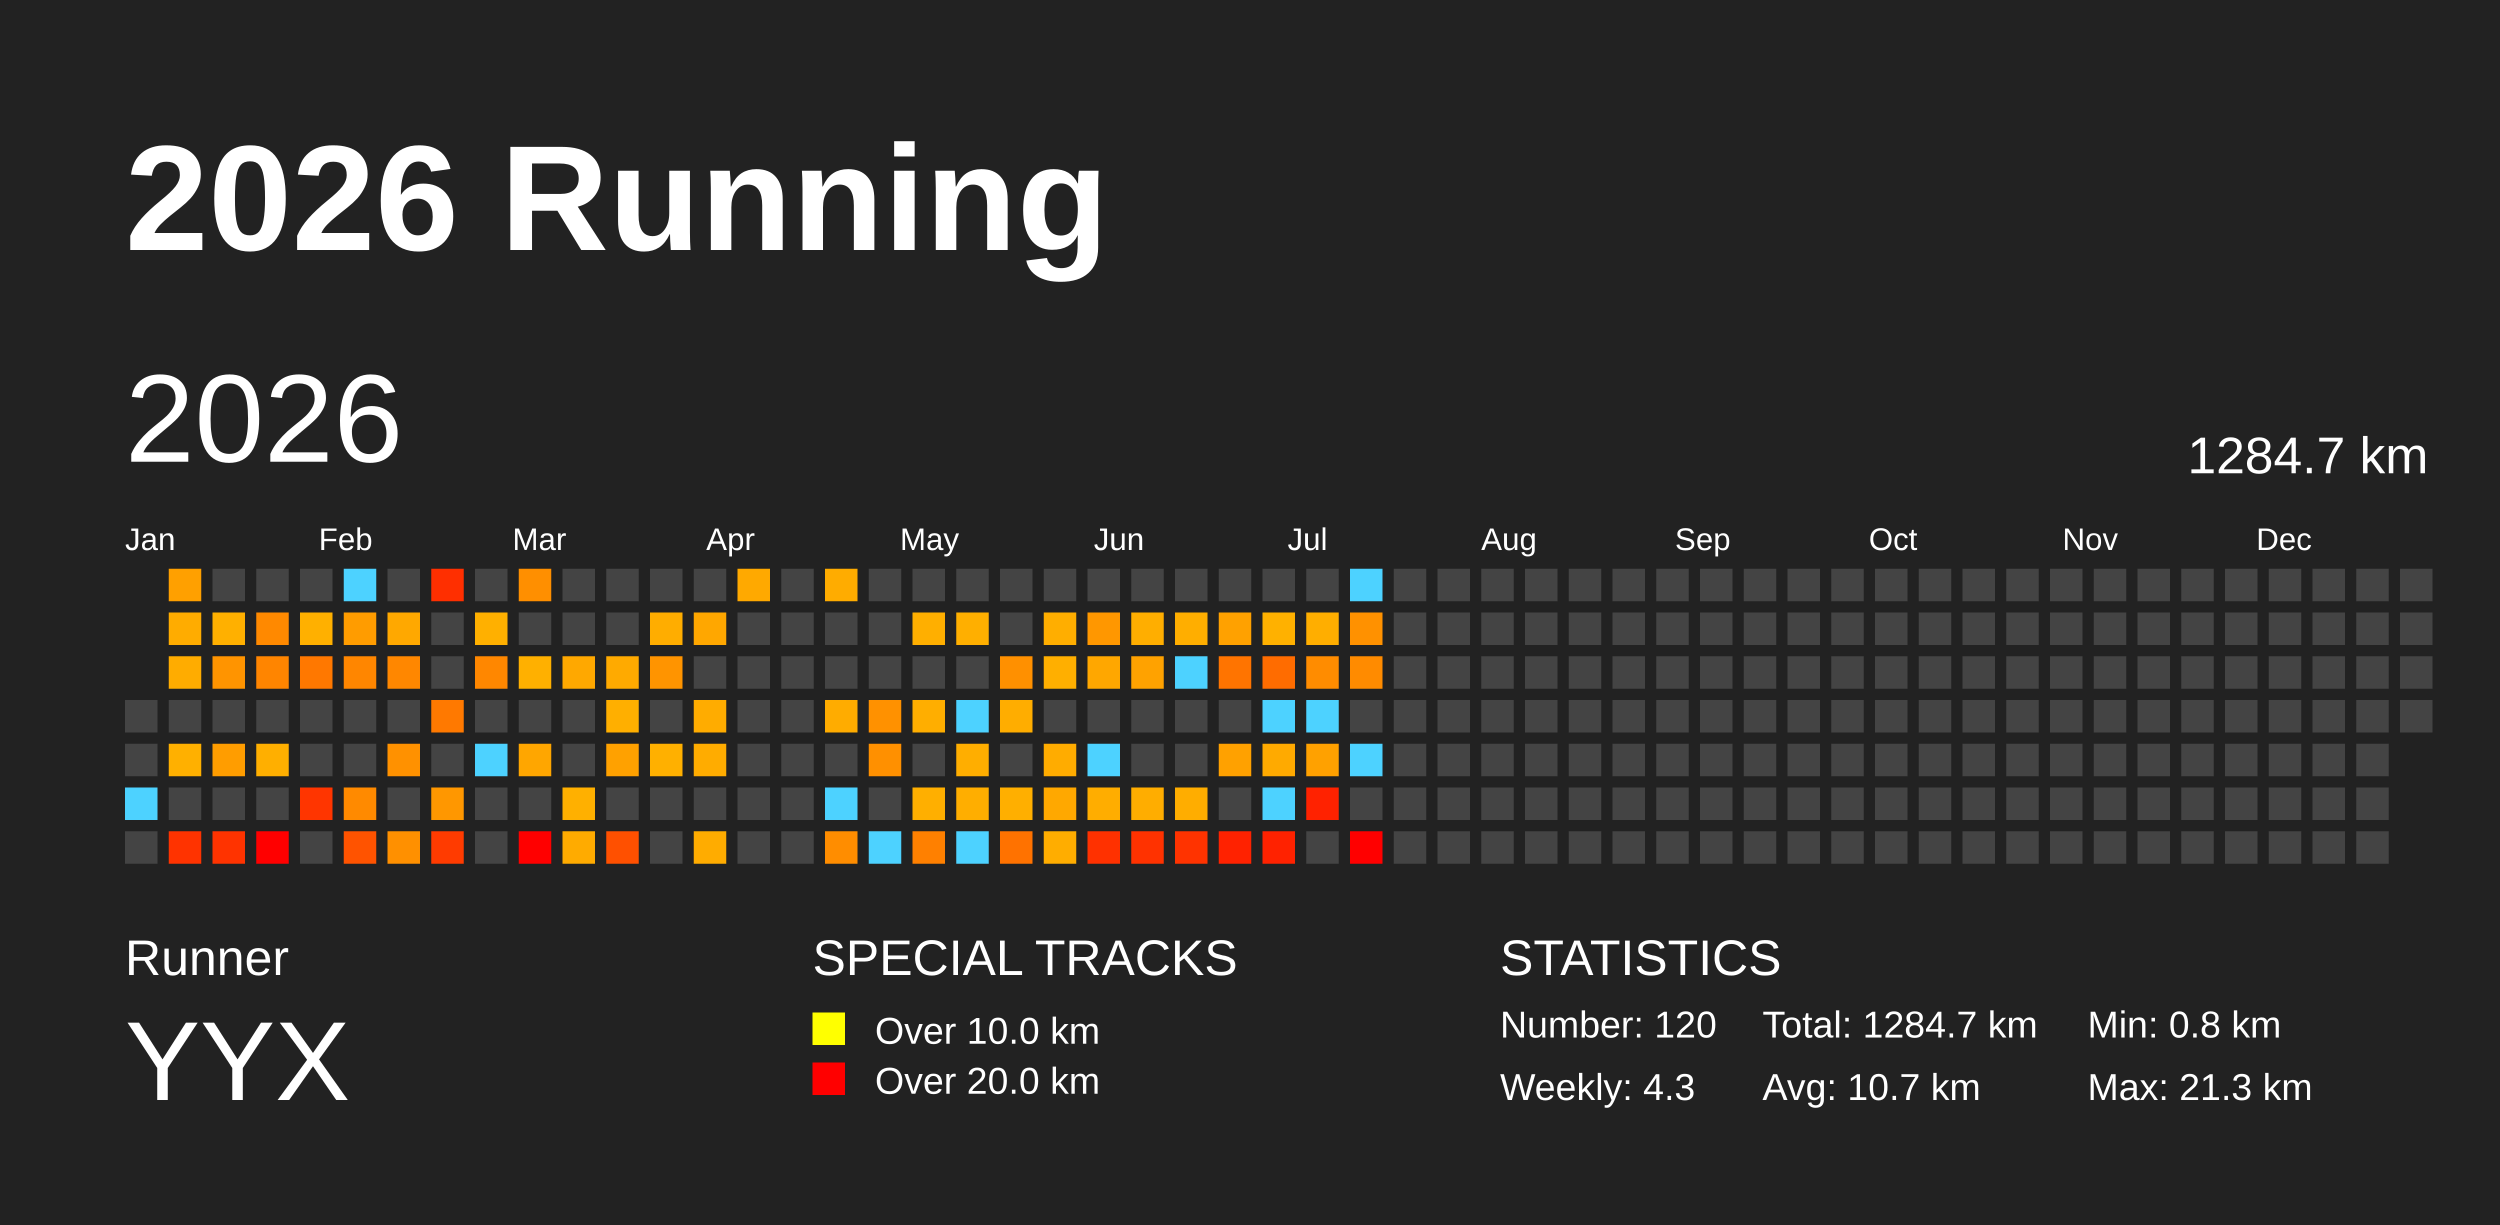
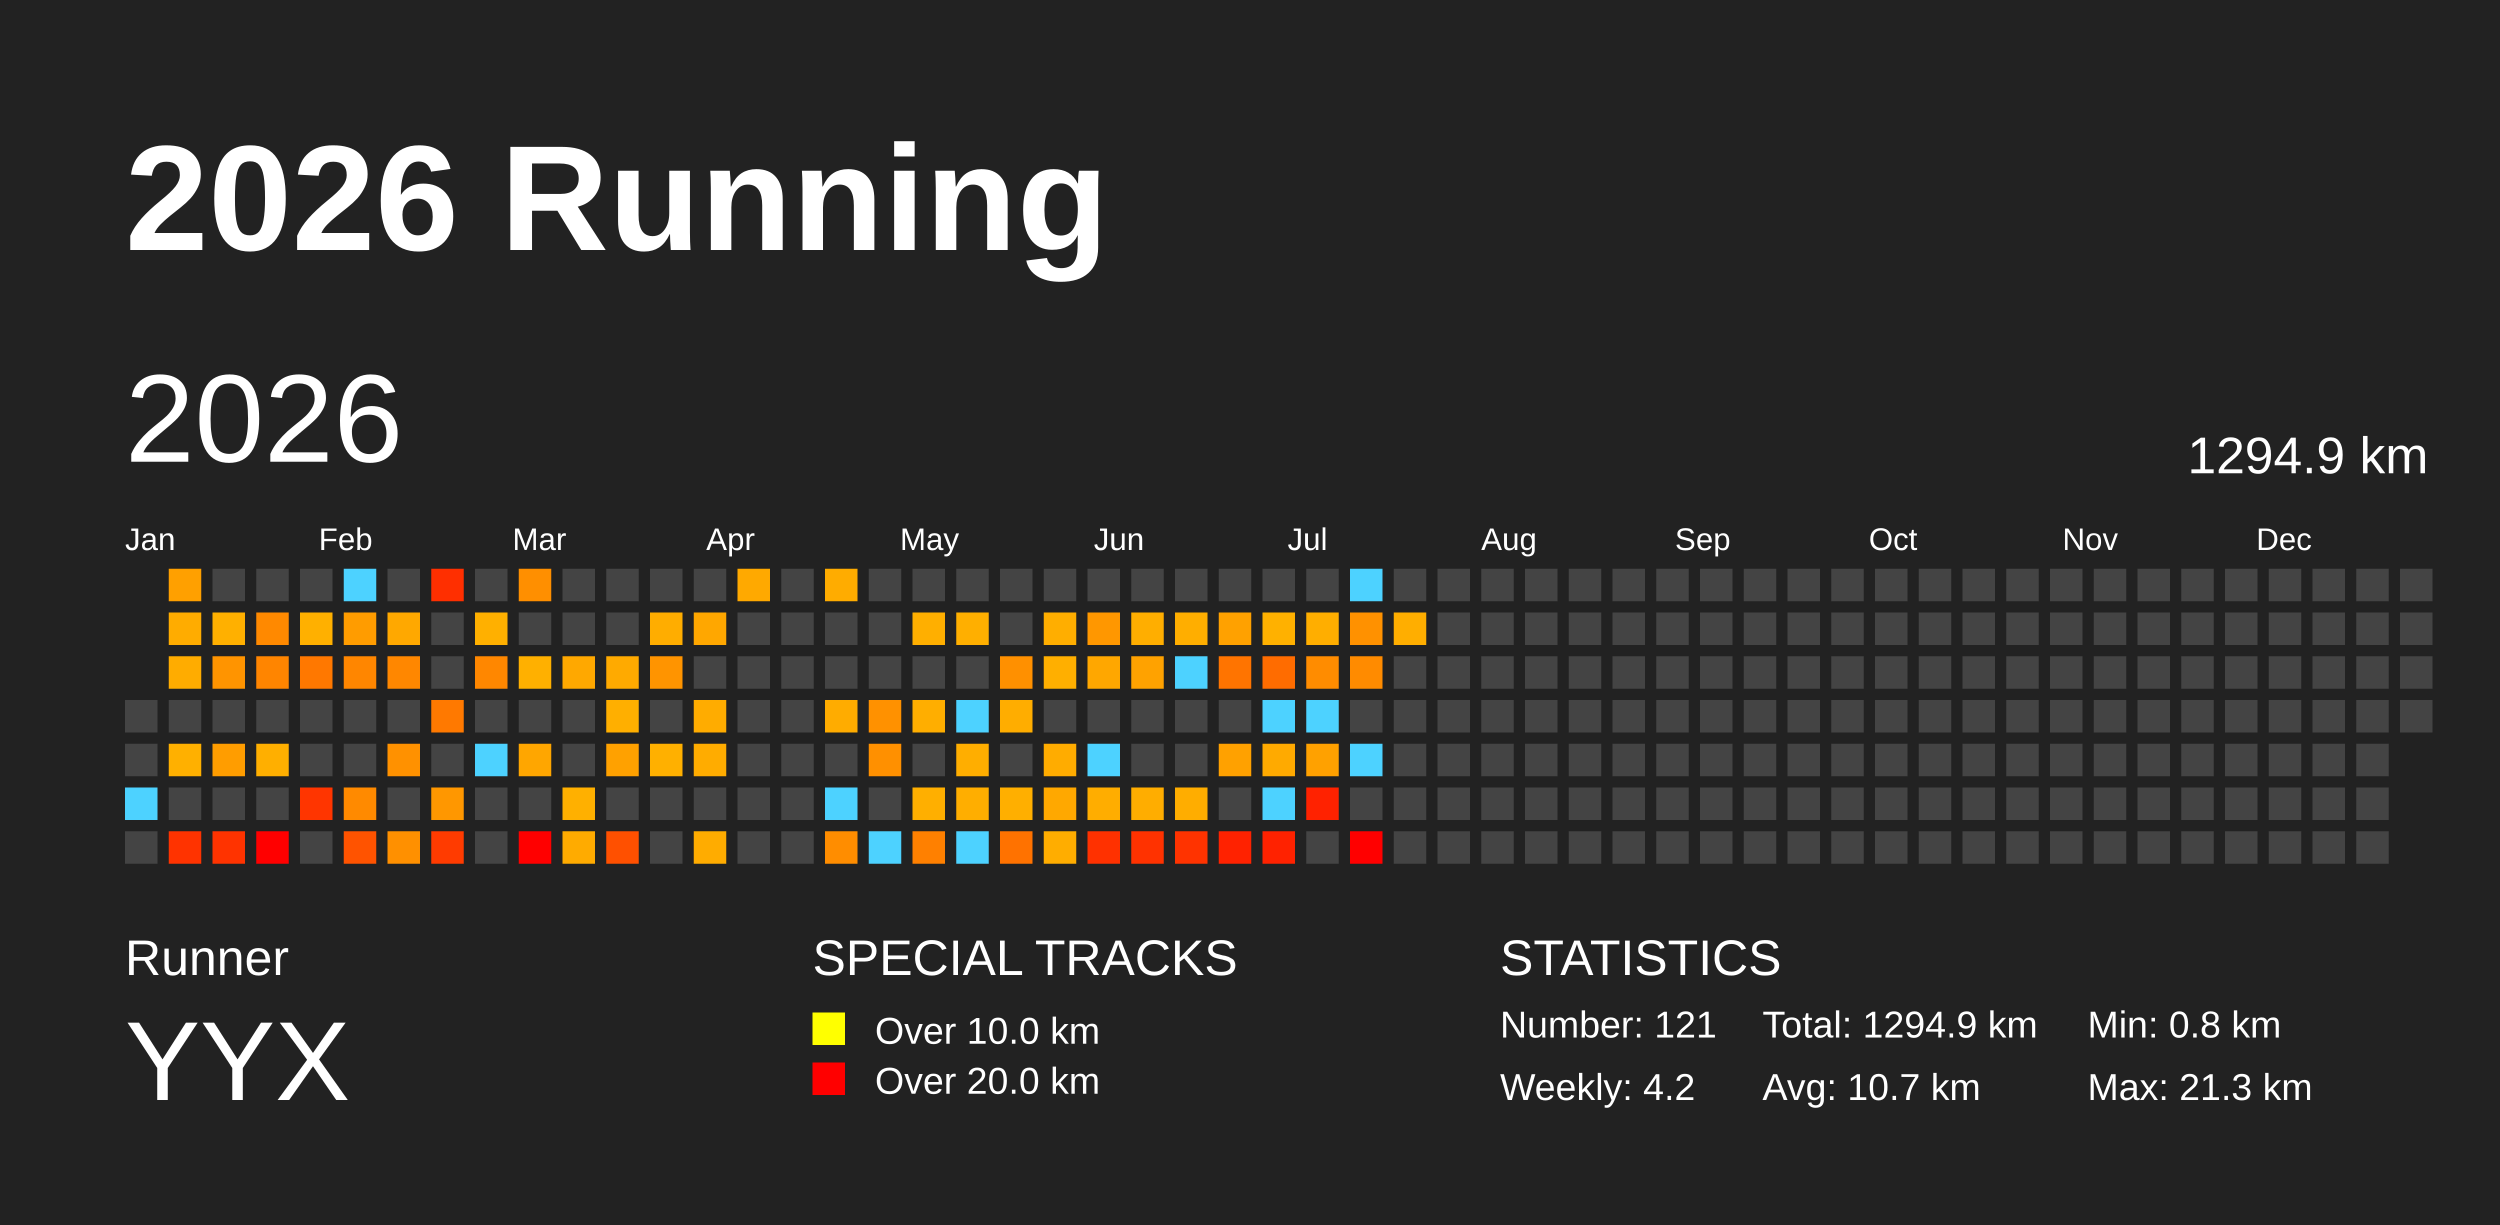
<svg xmlns="http://www.w3.org/2000/svg" baseProfile="full" height="98mm" version="1.1" viewBox="0,0,200,98" width="200mm">
  <defs />
  <rect fill="#222222" height="98" width="200" x="0" y="0" />
  <text fill="#FFFFFF" style="font-size:12px; font-family:Arial; font-weight:bold;" x="10" y="20">2026 Running</text>
  <text fill="#FFFFFF" style="font-size:4px; font-family:Arial" x="10" y="78">Runner</text>
  <text fill="#FFFFFF" style="font-size:9px; font-family:Arial" x="10" y="88">YYX</text>
  <text fill="#FFFFFF" style="font-size:4px; font-family:Arial" x="65" y="78">SPECIAL TRACKS</text>
  <rect fill="yellow" height="2.6" width="2.6" x="65" y="81" />
  <text fill="#FFFFFF" style="font-size:3px; font-family:Arial" x="70" y="83.5">Over 10.0 km</text>
  <rect fill="red" height="2.6" width="2.6" x="65" y="85" />
  <text fill="#FFFFFF" style="font-size:3px; font-family:Arial" x="70" y="87.5">Over 20.0 km</text>
  <text fill="#FFFFFF" style="font-size:4px; font-family:Arial" x="120" y="78">STATISTICS</text>
-   <text fill="#FFFFFF" style="font-size:3px; font-family:Arial" x="120" y="83">Number: 120</text>
-   <text fill="#FFFFFF" style="font-size:3px; font-family:Arial" x="120" y="88">Weekly: 4.3</text>
-   <text fill="#FFFFFF" style="font-size:3px; font-family:Arial" x="141" y="83">Total: 1284.7 km</text>
+   <text fill="#FFFFFF" style="font-size:3px; font-family:Arial" x="120" y="83">Number: 121</text>
+   <text fill="#FFFFFF" style="font-size:3px; font-family:Arial" x="120" y="88">Weekly: 4.2</text>
+   <text fill="#FFFFFF" style="font-size:3px; font-family:Arial" x="141" y="83">Total: 1294.9 km</text>
  <text fill="#FFFFFF" style="font-size:3px; font-family:Arial" x="141" y="88">Avg: 10.7 km</text>
  <text fill="#FFFFFF" style="font-size:3px; font-family:Arial" x="167" y="83">Min: 0.8 km</text>
  <text fill="#FFFFFF" style="font-size:3px; font-family:Arial" x="167" y="88">Max: 21.3 km</text>
  <text dominant-baseline="hanging" fill="#FFFFFF" style="font-size:10.0px; font-family:Arial;" x="10" y="30">2026</text>
-   <text dominant-baseline="hanging" fill="#FFFFFF" style="font-size:4.125px; font-family:Arial;" x="175" y="35">1284.7 km</text>
+   <text dominant-baseline="hanging" fill="#FFFFFF" style="font-size:4.125px; font-family:Arial;" x="175" y="35">1294.9 km</text>
  <text fill="#FFFFFF" style="font-size:2.5px; font-family:Arial" x="10.0" y="44">Jan</text>
  <text fill="#FFFFFF" style="font-size:2.5px; font-family:Arial" x="25.5" y="44">Feb</text>
  <text fill="#FFFFFF" style="font-size:2.5px; font-family:Arial" x="41.0" y="44">Mar</text>
  <text fill="#FFFFFF" style="font-size:2.5px; font-family:Arial" x="56.5" y="44">Apr</text>
  <text fill="#FFFFFF" style="font-size:2.5px; font-family:Arial" x="72.0" y="44">May</text>
  <text fill="#FFFFFF" style="font-size:2.5px; font-family:Arial" x="87.5" y="44">Jun</text>
  <text fill="#FFFFFF" style="font-size:2.5px; font-family:Arial" x="103.0" y="44">Jul</text>
  <text fill="#FFFFFF" style="font-size:2.5px; font-family:Arial" x="118.5" y="44">Aug</text>
  <text fill="#FFFFFF" style="font-size:2.5px; font-family:Arial" x="134.0" y="44">Sep</text>
  <text fill="#FFFFFF" style="font-size:2.5px; font-family:Arial" x="149.5" y="44">Oct</text>
  <text fill="#FFFFFF" style="font-size:2.5px; font-family:Arial" x="165.0" y="44">Nov</text>
  <text fill="#FFFFFF" style="font-size:2.5px; font-family:Arial" x="180.5" y="44">Dec</text>
  <rect fill="#444444" height="2.6" width="2.6" x="10.0" y="56.0" />
  <rect fill="#444444" height="2.6" width="2.6" x="10.0" y="59.5" />
  <rect fill="#4dd2ff" height="2.6" width="2.6" x="10.0" y="63.0" />
  <rect fill="#444444" height="2.6" width="2.6" x="10.0" y="66.5" />
  <rect fill="#ffa000" height="2.6" width="2.6" x="13.5" y="45.5" />
  <rect fill="#ffac00" height="2.6" width="2.6" x="13.5" y="49.0" />
  <rect fill="#ffac00" height="2.6" width="2.6" x="13.5" y="52.5" />
  <rect fill="#444444" height="2.6" width="2.6" x="13.5" y="56.0" />
  <rect fill="#ffb000" height="2.6" width="2.6" x="13.5" y="59.5" />
  <rect fill="#444444" height="2.6" width="2.6" x="13.5" y="63.0" />
  <rect fill="#ff3300" height="2.6" width="2.6" x="13.5" y="66.5" />
  <rect fill="#444444" height="2.6" width="2.6" x="17.0" y="45.5" />
  <rect fill="#ffb000" height="2.6" width="2.6" x="17.0" y="49.0" />
  <rect fill="#ff9400" height="2.6" width="2.6" x="17.0" y="52.5" />
  <rect fill="#444444" height="2.6" width="2.6" x="17.0" y="56.0" />
  <rect fill="#ff9d00" height="2.6" width="2.6" x="17.0" y="59.5" />
  <rect fill="#444444" height="2.6" width="2.6" x="17.0" y="63.0" />
  <rect fill="#ff3300" height="2.6" width="2.6" x="17.0" y="66.5" />
  <rect fill="#444444" height="2.6" width="2.6" x="20.5" y="45.5" />
  <rect fill="#ff8900" height="2.6" width="2.6" x="20.5" y="49.0" />
  <rect fill="#ff8500" height="2.6" width="2.6" x="20.5" y="52.5" />
  <rect fill="#444444" height="2.6" width="2.6" x="20.5" y="56.0" />
  <rect fill="#ffaf00" height="2.6" width="2.6" x="20.5" y="59.5" />
  <rect fill="#444444" height="2.6" width="2.6" x="20.5" y="63.0" />
  <rect fill="red" height="2.6" width="2.6" x="20.5" y="66.5" />
  <rect fill="#444444" height="2.6" width="2.6" x="24.0" y="45.5" />
  <rect fill="#ffb000" height="2.6" width="2.6" x="24.0" y="49.0" />
  <rect fill="#ff7800" height="2.6" width="2.6" x="24.0" y="52.5" />
  <rect fill="#444444" height="2.6" width="2.6" x="24.0" y="56.0" />
  <rect fill="#444444" height="2.6" width="2.6" x="24.0" y="59.5" />
  <rect fill="#ff3500" height="2.6" width="2.6" x="24.0" y="63.0" />
  <rect fill="#444444" height="2.6" width="2.6" x="24.0" y="66.5" />
  <rect fill="#4dd2ff" height="2.6" width="2.6" x="27.5" y="45.5" />
  <rect fill="#ff9c00" height="2.6" width="2.6" x="27.5" y="49.0" />
  <rect fill="#ff8600" height="2.6" width="2.6" x="27.5" y="52.5" />
  <rect fill="#444444" height="2.6" width="2.6" x="27.5" y="56.0" />
  <rect fill="#444444" height="2.6" width="2.6" x="27.5" y="59.5" />
  <rect fill="#ff8a00" height="2.6" width="2.6" x="27.5" y="63.0" />
  <rect fill="#ff5300" height="2.6" width="2.6" x="27.5" y="66.5" />
  <rect fill="#444444" height="2.6" width="2.6" x="31.0" y="45.5" />
  <rect fill="#ffa800" height="2.6" width="2.6" x="31.0" y="49.0" />
  <rect fill="#ff8700" height="2.6" width="2.6" x="31.0" y="52.5" />
  <rect fill="#444444" height="2.6" width="2.6" x="31.0" y="56.0" />
  <rect fill="#ff9100" height="2.6" width="2.6" x="31.0" y="59.5" />
  <rect fill="#444444" height="2.6" width="2.6" x="31.0" y="63.0" />
  <rect fill="#ff9000" height="2.6" width="2.6" x="31.0" y="66.5" />
  <rect fill="#ff2f00" height="2.6" width="2.6" x="34.5" y="45.5" />
  <rect fill="#444444" height="2.6" width="2.6" x="34.5" y="49.0" />
  <rect fill="#444444" height="2.6" width="2.6" x="34.5" y="52.5" />
  <rect fill="#ff7900" height="2.6" width="2.6" x="34.5" y="56.0" />
  <rect fill="#444444" height="2.6" width="2.6" x="34.5" y="59.5" />
  <rect fill="#ff9700" height="2.6" width="2.6" x="34.5" y="63.0" />
  <rect fill="#ff3b00" height="2.6" width="2.6" x="34.5" y="66.5" />
  <rect fill="#444444" height="2.6" width="2.6" x="38.0" y="45.5" />
  <rect fill="#ffb000" height="2.6" width="2.6" x="38.0" y="49.0" />
  <rect fill="#ff8700" height="2.6" width="2.6" x="38.0" y="52.5" />
  <rect fill="#444444" height="2.6" width="2.6" x="38.0" y="56.0" />
  <rect fill="#4dd2ff" height="2.6" width="2.6" x="38.0" y="59.5" />
  <rect fill="#444444" height="2.6" width="2.6" x="38.0" y="63.0" />
  <rect fill="#444444" height="2.6" width="2.6" x="38.0" y="66.5" />
  <rect fill="#ff8f00" height="2.6" width="2.6" x="41.5" y="45.5" />
  <rect fill="#444444" height="2.6" width="2.6" x="41.5" y="49.0" />
  <rect fill="#ffb000" height="2.6" width="2.6" x="41.5" y="52.5" />
  <rect fill="#444444" height="2.6" width="2.6" x="41.5" y="56.0" />
  <rect fill="#ffa600" height="2.6" width="2.6" x="41.5" y="59.5" />
  <rect fill="#444444" height="2.6" width="2.6" x="41.5" y="63.0" />
  <rect fill="red" height="2.6" width="2.6" x="41.5" y="66.5" />
  <rect fill="#444444" height="2.6" width="2.6" x="45.0" y="45.5" />
  <rect fill="#444444" height="2.6" width="2.6" x="45.0" y="49.0" />
  <rect fill="#ffa800" height="2.6" width="2.6" x="45.0" y="52.5" />
  <rect fill="#444444" height="2.6" width="2.6" x="45.0" y="56.0" />
  <rect fill="#444444" height="2.6" width="2.6" x="45.0" y="59.5" />
  <rect fill="#ffb000" height="2.6" width="2.6" x="45.0" y="63.0" />
  <rect fill="#ffab00" height="2.6" width="2.6" x="45.0" y="66.5" />
  <rect fill="#444444" height="2.6" width="2.6" x="48.5" y="45.5" />
  <rect fill="#444444" height="2.6" width="2.6" x="48.5" y="49.0" />
  <rect fill="#ffaa00" height="2.6" width="2.6" x="48.5" y="52.5" />
  <rect fill="#ffaf00" height="2.6" width="2.6" x="48.5" y="56.0" />
  <rect fill="#ffa100" height="2.6" width="2.6" x="48.5" y="59.5" />
  <rect fill="#444444" height="2.6" width="2.6" x="48.5" y="63.0" />
  <rect fill="#ff5000" height="2.6" width="2.6" x="48.5" y="66.5" />
  <rect fill="#444444" height="2.6" width="2.6" x="52.0" y="45.5" />
  <rect fill="#ffad00" height="2.6" width="2.6" x="52.0" y="49.0" />
  <rect fill="#ff9400" height="2.6" width="2.6" x="52.0" y="52.5" />
  <rect fill="#444444" height="2.6" width="2.6" x="52.0" y="56.0" />
  <rect fill="#ffb000" height="2.6" width="2.6" x="52.0" y="59.5" />
  <rect fill="#444444" height="2.6" width="2.6" x="52.0" y="63.0" />
  <rect fill="#444444" height="2.6" width="2.6" x="52.0" y="66.5" />
  <rect fill="#444444" height="2.6" width="2.6" x="55.5" y="45.5" />
  <rect fill="#ffa700" height="2.6" width="2.6" x="55.5" y="49.0" />
  <rect fill="#444444" height="2.6" width="2.6" x="55.5" y="52.5" />
  <rect fill="#ffac00" height="2.6" width="2.6" x="55.5" y="56.0" />
  <rect fill="#ffac00" height="2.6" width="2.6" x="55.5" y="59.5" />
  <rect fill="#444444" height="2.6" width="2.6" x="55.5" y="63.0" />
  <rect fill="#ffac00" height="2.6" width="2.6" x="55.5" y="66.5" />
  <rect fill="#ffa900" height="2.6" width="2.6" x="59.0" y="45.5" />
  <rect fill="#444444" height="2.6" width="2.6" x="59.0" y="49.0" />
  <rect fill="#444444" height="2.6" width="2.6" x="59.0" y="52.5" />
  <rect fill="#444444" height="2.6" width="2.6" x="59.0" y="56.0" />
  <rect fill="#444444" height="2.6" width="2.6" x="59.0" y="59.5" />
  <rect fill="#444444" height="2.6" width="2.6" x="59.0" y="63.0" />
  <rect fill="#444444" height="2.6" width="2.6" x="59.0" y="66.5" />
  <rect fill="#444444" height="2.6" width="2.6" x="62.5" y="45.5" />
  <rect fill="#444444" height="2.6" width="2.6" x="62.5" y="49.0" />
  <rect fill="#444444" height="2.6" width="2.6" x="62.5" y="52.5" />
  <rect fill="#444444" height="2.6" width="2.6" x="62.5" y="56.0" />
  <rect fill="#444444" height="2.6" width="2.6" x="62.5" y="59.5" />
  <rect fill="#444444" height="2.6" width="2.6" x="62.5" y="63.0" />
  <rect fill="#444444" height="2.6" width="2.6" x="62.5" y="66.5" />
  <rect fill="#ffac00" height="2.6" width="2.6" x="66.0" y="45.5" />
  <rect fill="#444444" height="2.6" width="2.6" x="66.0" y="49.0" />
  <rect fill="#444444" height="2.6" width="2.6" x="66.0" y="52.5" />
  <rect fill="#ffac00" height="2.6" width="2.6" x="66.0" y="56.0" />
  <rect fill="#444444" height="2.6" width="2.6" x="66.0" y="59.5" />
  <rect fill="#4dd2ff" height="2.6" width="2.6" x="66.0" y="63.0" />
  <rect fill="#ff8d00" height="2.6" width="2.6" x="66.0" y="66.5" />
  <rect fill="#444444" height="2.6" width="2.6" x="69.5" y="45.5" />
  <rect fill="#444444" height="2.6" width="2.6" x="69.5" y="49.0" />
  <rect fill="#444444" height="2.6" width="2.6" x="69.5" y="52.5" />
  <rect fill="#ff9100" height="2.6" width="2.6" x="69.5" y="56.0" />
  <rect fill="#ff9000" height="2.6" width="2.6" x="69.5" y="59.5" />
  <rect fill="#444444" height="2.6" width="2.6" x="69.5" y="63.0" />
  <rect fill="#4dd2ff" height="2.6" width="2.6" x="69.5" y="66.5" />
  <rect fill="#444444" height="2.6" width="2.6" x="73.0" y="45.5" />
  <rect fill="#ffaf00" height="2.6" width="2.6" x="73.0" y="49.0" />
  <rect fill="#444444" height="2.6" width="2.6" x="73.0" y="52.5" />
  <rect fill="#ffae00" height="2.6" width="2.6" x="73.0" y="56.0" />
  <rect fill="#444444" height="2.6" width="2.6" x="73.0" y="59.5" />
  <rect fill="#ffaf00" height="2.6" width="2.6" x="73.0" y="63.0" />
  <rect fill="#ff8000" height="2.6" width="2.6" x="73.0" y="66.5" />
  <rect fill="#444444" height="2.6" width="2.6" x="76.5" y="45.5" />
  <rect fill="#ffaf00" height="2.6" width="2.6" x="76.5" y="49.0" />
  <rect fill="#444444" height="2.6" width="2.6" x="76.5" y="52.5" />
  <rect fill="#4dd2ff" height="2.6" width="2.6" x="76.5" y="56.0" />
  <rect fill="#ffae00" height="2.6" width="2.6" x="76.5" y="59.5" />
  <rect fill="#ffae00" height="2.6" width="2.6" x="76.5" y="63.0" />
  <rect fill="#4dd2ff" height="2.6" width="2.6" x="76.5" y="66.5" />
  <rect fill="#444444" height="2.6" width="2.6" x="80.0" y="45.5" />
  <rect fill="#444444" height="2.6" width="2.6" x="80.0" y="49.0" />
  <rect fill="#ff9000" height="2.6" width="2.6" x="80.0" y="52.5" />
  <rect fill="#ffad00" height="2.6" width="2.6" x="80.0" y="56.0" />
  <rect fill="#444444" height="2.6" width="2.6" x="80.0" y="59.5" />
  <rect fill="#ffaf00" height="2.6" width="2.6" x="80.0" y="63.0" />
  <rect fill="#ff7200" height="2.6" width="2.6" x="80.0" y="66.5" />
  <rect fill="#444444" height="2.6" width="2.6" x="83.5" y="45.5" />
  <rect fill="#ffae00" height="2.6" width="2.6" x="83.5" y="49.0" />
  <rect fill="#ffaf00" height="2.6" width="2.6" x="83.5" y="52.5" />
  <rect fill="#444444" height="2.6" width="2.6" x="83.5" y="56.0" />
  <rect fill="#ffac00" height="2.6" width="2.6" x="83.5" y="59.5" />
  <rect fill="#ffa800" height="2.6" width="2.6" x="83.5" y="63.0" />
  <rect fill="#ffad00" height="2.6" width="2.6" x="83.5" y="66.5" />
  <rect fill="#444444" height="2.6" width="2.6" x="87.0" y="45.5" />
  <rect fill="#ff9700" height="2.6" width="2.6" x="87.0" y="49.0" />
  <rect fill="#ffa700" height="2.6" width="2.6" x="87.0" y="52.5" />
  <rect fill="#444444" height="2.6" width="2.6" x="87.0" y="56.0" />
  <rect fill="#4dd2ff" height="2.6" width="2.6" x="87.0" y="59.5" />
  <rect fill="#ffad00" height="2.6" width="2.6" x="87.0" y="63.0" />
  <rect fill="#ff3100" height="2.6" width="2.6" x="87.0" y="66.5" />
  <rect fill="#444444" height="2.6" width="2.6" x="90.5" y="45.5" />
  <rect fill="#ffae00" height="2.6" width="2.6" x="90.5" y="49.0" />
  <rect fill="#ffa200" height="2.6" width="2.6" x="90.5" y="52.5" />
  <rect fill="#444444" height="2.6" width="2.6" x="90.5" y="56.0" />
  <rect fill="#444444" height="2.6" width="2.6" x="90.5" y="59.5" />
  <rect fill="#ffad00" height="2.6" width="2.6" x="90.5" y="63.0" />
  <rect fill="#ff3200" height="2.6" width="2.6" x="90.5" y="66.5" />
  <rect fill="#444444" height="2.6" width="2.6" x="94.0" y="45.5" />
  <rect fill="#ffae00" height="2.6" width="2.6" x="94.0" y="49.0" />
  <rect fill="#4dd2ff" height="2.6" width="2.6" x="94.0" y="52.5" />
  <rect fill="#444444" height="2.6" width="2.6" x="94.0" y="56.0" />
  <rect fill="#444444" height="2.6" width="2.6" x="94.0" y="59.5" />
  <rect fill="#ffad00" height="2.6" width="2.6" x="94.0" y="63.0" />
  <rect fill="#ff3300" height="2.6" width="2.6" x="94.0" y="66.5" />
  <rect fill="#444444" height="2.6" width="2.6" x="97.5" y="45.5" />
  <rect fill="#ffa100" height="2.6" width="2.6" x="97.5" y="49.0" />
  <rect fill="#ff7400" height="2.6" width="2.6" x="97.5" y="52.5" />
  <rect fill="#444444" height="2.6" width="2.6" x="97.5" y="56.0" />
  <rect fill="#ffa100" height="2.6" width="2.6" x="97.5" y="59.5" />
  <rect fill="#444444" height="2.6" width="2.6" x="97.5" y="63.0" />
  <rect fill="#ff2200" height="2.6" width="2.6" x="97.5" y="66.5" />
  <rect fill="#444444" height="2.6" width="2.6" x="101.0" y="45.5" />
  <rect fill="#ffb100" height="2.6" width="2.6" x="101.0" y="49.0" />
  <rect fill="#ff6c00" height="2.6" width="2.6" x="101.0" y="52.5" />
  <rect fill="#4dd2ff" height="2.6" width="2.6" x="101.0" y="56.0" />
  <rect fill="#ffaa00" height="2.6" width="2.6" x="101.0" y="59.5" />
  <rect fill="#4dd2ff" height="2.6" width="2.6" x="101.0" y="63.0" />
  <rect fill="#ff2200" height="2.6" width="2.6" x="101.0" y="66.5" />
  <rect fill="#444444" height="2.6" width="2.6" x="104.5" y="45.5" />
  <rect fill="#ffae00" height="2.6" width="2.6" x="104.5" y="49.0" />
  <rect fill="#ff8c00" height="2.6" width="2.6" x="104.5" y="52.5" />
  <rect fill="#4dd2ff" height="2.6" width="2.6" x="104.5" y="56.0" />
  <rect fill="#ffa100" height="2.6" width="2.6" x="104.5" y="59.5" />
  <rect fill="#ff2200" height="2.6" width="2.6" x="104.5" y="63.0" />
  <rect fill="#444444" height="2.6" width="2.6" x="104.5" y="66.5" />
  <rect fill="#4dd2ff" height="2.6" width="2.6" x="108.0" y="45.5" />
  <rect fill="#ff9100" height="2.6" width="2.6" x="108.0" y="49.0" />
  <rect fill="#ff8b00" height="2.6" width="2.6" x="108.0" y="52.5" />
  <rect fill="#444444" height="2.6" width="2.6" x="108.0" y="56.0" />
  <rect fill="#4dd2ff" height="2.6" width="2.6" x="108.0" y="59.5" />
  <rect fill="#444444" height="2.6" width="2.6" x="108.0" y="63.0" />
  <rect fill="red" height="2.6" width="2.6" x="108.0" y="66.5" />
  <rect fill="#444444" height="2.6" width="2.6" x="111.5" y="45.5" />
-   <rect fill="#444444" height="2.6" width="2.6" x="111.5" y="49.0" />
+   <rect fill="#ffae00" height="2.6" width="2.6" x="111.5" y="49.0" />
  <rect fill="#444444" height="2.6" width="2.6" x="111.5" y="52.5" />
  <rect fill="#444444" height="2.6" width="2.6" x="111.5" y="56.0" />
  <rect fill="#444444" height="2.6" width="2.6" x="111.5" y="59.5" />
  <rect fill="#444444" height="2.6" width="2.6" x="111.5" y="63.0" />
  <rect fill="#444444" height="2.6" width="2.6" x="111.5" y="66.5" />
  <rect fill="#444444" height="2.6" width="2.6" x="115.0" y="45.5" />
  <rect fill="#444444" height="2.6" width="2.6" x="115.0" y="49.0" />
  <rect fill="#444444" height="2.6" width="2.6" x="115.0" y="52.5" />
  <rect fill="#444444" height="2.6" width="2.6" x="115.0" y="56.0" />
  <rect fill="#444444" height="2.6" width="2.6" x="115.0" y="59.5" />
  <rect fill="#444444" height="2.6" width="2.6" x="115.0" y="63.0" />
  <rect fill="#444444" height="2.6" width="2.6" x="115.0" y="66.5" />
  <rect fill="#444444" height="2.6" width="2.6" x="118.5" y="45.5" />
  <rect fill="#444444" height="2.6" width="2.6" x="118.5" y="49.0" />
  <rect fill="#444444" height="2.6" width="2.6" x="118.5" y="52.5" />
  <rect fill="#444444" height="2.6" width="2.6" x="118.5" y="56.0" />
  <rect fill="#444444" height="2.6" width="2.6" x="118.5" y="59.5" />
  <rect fill="#444444" height="2.6" width="2.6" x="118.5" y="63.0" />
  <rect fill="#444444" height="2.6" width="2.6" x="118.5" y="66.5" />
  <rect fill="#444444" height="2.6" width="2.6" x="122.0" y="45.5" />
  <rect fill="#444444" height="2.6" width="2.6" x="122.0" y="49.0" />
  <rect fill="#444444" height="2.6" width="2.6" x="122.0" y="52.5" />
  <rect fill="#444444" height="2.6" width="2.6" x="122.0" y="56.0" />
  <rect fill="#444444" height="2.6" width="2.6" x="122.0" y="59.5" />
  <rect fill="#444444" height="2.6" width="2.6" x="122.0" y="63.0" />
  <rect fill="#444444" height="2.6" width="2.6" x="122.0" y="66.5" />
  <rect fill="#444444" height="2.6" width="2.6" x="125.5" y="45.5" />
  <rect fill="#444444" height="2.6" width="2.6" x="125.5" y="49.0" />
  <rect fill="#444444" height="2.6" width="2.6" x="125.5" y="52.5" />
  <rect fill="#444444" height="2.6" width="2.6" x="125.5" y="56.0" />
  <rect fill="#444444" height="2.6" width="2.6" x="125.5" y="59.5" />
  <rect fill="#444444" height="2.6" width="2.6" x="125.5" y="63.0" />
  <rect fill="#444444" height="2.6" width="2.6" x="125.5" y="66.5" />
  <rect fill="#444444" height="2.6" width="2.6" x="129.0" y="45.5" />
  <rect fill="#444444" height="2.6" width="2.6" x="129.0" y="49.0" />
  <rect fill="#444444" height="2.6" width="2.6" x="129.0" y="52.5" />
  <rect fill="#444444" height="2.6" width="2.6" x="129.0" y="56.0" />
  <rect fill="#444444" height="2.6" width="2.6" x="129.0" y="59.5" />
  <rect fill="#444444" height="2.6" width="2.6" x="129.0" y="63.0" />
  <rect fill="#444444" height="2.6" width="2.6" x="129.0" y="66.5" />
  <rect fill="#444444" height="2.6" width="2.6" x="132.5" y="45.5" />
  <rect fill="#444444" height="2.6" width="2.6" x="132.5" y="49.0" />
  <rect fill="#444444" height="2.6" width="2.6" x="132.5" y="52.5" />
  <rect fill="#444444" height="2.6" width="2.6" x="132.5" y="56.0" />
  <rect fill="#444444" height="2.6" width="2.6" x="132.5" y="59.5" />
  <rect fill="#444444" height="2.6" width="2.6" x="132.5" y="63.0" />
  <rect fill="#444444" height="2.6" width="2.6" x="132.5" y="66.5" />
  <rect fill="#444444" height="2.6" width="2.6" x="136.0" y="45.5" />
  <rect fill="#444444" height="2.6" width="2.6" x="136.0" y="49.0" />
  <rect fill="#444444" height="2.6" width="2.6" x="136.0" y="52.5" />
  <rect fill="#444444" height="2.6" width="2.6" x="136.0" y="56.0" />
  <rect fill="#444444" height="2.6" width="2.6" x="136.0" y="59.5" />
  <rect fill="#444444" height="2.6" width="2.6" x="136.0" y="63.0" />
  <rect fill="#444444" height="2.6" width="2.6" x="136.0" y="66.5" />
  <rect fill="#444444" height="2.6" width="2.6" x="139.5" y="45.5" />
  <rect fill="#444444" height="2.6" width="2.6" x="139.5" y="49.0" />
  <rect fill="#444444" height="2.6" width="2.6" x="139.5" y="52.5" />
  <rect fill="#444444" height="2.6" width="2.6" x="139.5" y="56.0" />
  <rect fill="#444444" height="2.6" width="2.6" x="139.5" y="59.5" />
  <rect fill="#444444" height="2.6" width="2.6" x="139.5" y="63.0" />
  <rect fill="#444444" height="2.6" width="2.6" x="139.5" y="66.5" />
  <rect fill="#444444" height="2.6" width="2.6" x="143.0" y="45.5" />
  <rect fill="#444444" height="2.6" width="2.6" x="143.0" y="49.0" />
  <rect fill="#444444" height="2.6" width="2.6" x="143.0" y="52.5" />
  <rect fill="#444444" height="2.6" width="2.6" x="143.0" y="56.0" />
  <rect fill="#444444" height="2.6" width="2.6" x="143.0" y="59.5" />
  <rect fill="#444444" height="2.6" width="2.6" x="143.0" y="63.0" />
  <rect fill="#444444" height="2.6" width="2.6" x="143.0" y="66.5" />
  <rect fill="#444444" height="2.6" width="2.6" x="146.5" y="45.5" />
  <rect fill="#444444" height="2.6" width="2.6" x="146.5" y="49.0" />
  <rect fill="#444444" height="2.6" width="2.6" x="146.5" y="52.5" />
  <rect fill="#444444" height="2.6" width="2.6" x="146.5" y="56.0" />
  <rect fill="#444444" height="2.6" width="2.6" x="146.5" y="59.5" />
  <rect fill="#444444" height="2.6" width="2.6" x="146.5" y="63.0" />
  <rect fill="#444444" height="2.6" width="2.6" x="146.5" y="66.5" />
  <rect fill="#444444" height="2.6" width="2.6" x="150.0" y="45.5" />
  <rect fill="#444444" height="2.6" width="2.6" x="150.0" y="49.0" />
  <rect fill="#444444" height="2.6" width="2.6" x="150.0" y="52.5" />
  <rect fill="#444444" height="2.6" width="2.6" x="150.0" y="56.0" />
  <rect fill="#444444" height="2.6" width="2.6" x="150.0" y="59.5" />
  <rect fill="#444444" height="2.6" width="2.6" x="150.0" y="63.0" />
  <rect fill="#444444" height="2.6" width="2.6" x="150.0" y="66.5" />
  <rect fill="#444444" height="2.6" width="2.6" x="153.5" y="45.5" />
  <rect fill="#444444" height="2.6" width="2.6" x="153.5" y="49.0" />
  <rect fill="#444444" height="2.6" width="2.6" x="153.5" y="52.5" />
  <rect fill="#444444" height="2.6" width="2.6" x="153.5" y="56.0" />
  <rect fill="#444444" height="2.6" width="2.6" x="153.5" y="59.5" />
  <rect fill="#444444" height="2.6" width="2.6" x="153.5" y="63.0" />
  <rect fill="#444444" height="2.6" width="2.6" x="153.5" y="66.5" />
  <rect fill="#444444" height="2.6" width="2.6" x="157.0" y="45.5" />
  <rect fill="#444444" height="2.6" width="2.6" x="157.0" y="49.0" />
  <rect fill="#444444" height="2.6" width="2.6" x="157.0" y="52.5" />
  <rect fill="#444444" height="2.6" width="2.6" x="157.0" y="56.0" />
  <rect fill="#444444" height="2.6" width="2.6" x="157.0" y="59.5" />
  <rect fill="#444444" height="2.6" width="2.6" x="157.0" y="63.0" />
  <rect fill="#444444" height="2.6" width="2.6" x="157.0" y="66.5" />
  <rect fill="#444444" height="2.6" width="2.6" x="160.5" y="45.5" />
  <rect fill="#444444" height="2.6" width="2.6" x="160.5" y="49.0" />
  <rect fill="#444444" height="2.6" width="2.6" x="160.5" y="52.5" />
  <rect fill="#444444" height="2.6" width="2.6" x="160.5" y="56.0" />
  <rect fill="#444444" height="2.6" width="2.6" x="160.5" y="59.5" />
  <rect fill="#444444" height="2.6" width="2.6" x="160.5" y="63.0" />
  <rect fill="#444444" height="2.6" width="2.6" x="160.5" y="66.5" />
  <rect fill="#444444" height="2.6" width="2.6" x="164.0" y="45.5" />
  <rect fill="#444444" height="2.6" width="2.6" x="164.0" y="49.0" />
  <rect fill="#444444" height="2.6" width="2.6" x="164.0" y="52.5" />
  <rect fill="#444444" height="2.6" width="2.6" x="164.0" y="56.0" />
  <rect fill="#444444" height="2.6" width="2.6" x="164.0" y="59.5" />
  <rect fill="#444444" height="2.6" width="2.6" x="164.0" y="63.0" />
  <rect fill="#444444" height="2.6" width="2.6" x="164.0" y="66.5" />
  <rect fill="#444444" height="2.6" width="2.6" x="167.5" y="45.5" />
  <rect fill="#444444" height="2.6" width="2.6" x="167.5" y="49.0" />
  <rect fill="#444444" height="2.6" width="2.6" x="167.5" y="52.5" />
  <rect fill="#444444" height="2.6" width="2.6" x="167.5" y="56.0" />
  <rect fill="#444444" height="2.6" width="2.6" x="167.5" y="59.5" />
  <rect fill="#444444" height="2.6" width="2.6" x="167.5" y="63.0" />
  <rect fill="#444444" height="2.6" width="2.6" x="167.5" y="66.5" />
  <rect fill="#444444" height="2.6" width="2.6" x="171.0" y="45.5" />
  <rect fill="#444444" height="2.6" width="2.6" x="171.0" y="49.0" />
  <rect fill="#444444" height="2.6" width="2.6" x="171.0" y="52.5" />
  <rect fill="#444444" height="2.6" width="2.6" x="171.0" y="56.0" />
  <rect fill="#444444" height="2.6" width="2.6" x="171.0" y="59.5" />
  <rect fill="#444444" height="2.6" width="2.6" x="171.0" y="63.0" />
  <rect fill="#444444" height="2.6" width="2.6" x="171.0" y="66.5" />
  <rect fill="#444444" height="2.6" width="2.6" x="174.5" y="45.5" />
  <rect fill="#444444" height="2.6" width="2.6" x="174.5" y="49.0" />
  <rect fill="#444444" height="2.6" width="2.6" x="174.5" y="52.5" />
  <rect fill="#444444" height="2.6" width="2.6" x="174.5" y="56.0" />
  <rect fill="#444444" height="2.6" width="2.6" x="174.5" y="59.5" />
  <rect fill="#444444" height="2.6" width="2.6" x="174.5" y="63.0" />
  <rect fill="#444444" height="2.6" width="2.6" x="174.5" y="66.5" />
  <rect fill="#444444" height="2.6" width="2.6" x="178.0" y="45.5" />
  <rect fill="#444444" height="2.6" width="2.6" x="178.0" y="49.0" />
  <rect fill="#444444" height="2.6" width="2.6" x="178.0" y="52.5" />
  <rect fill="#444444" height="2.6" width="2.6" x="178.0" y="56.0" />
  <rect fill="#444444" height="2.6" width="2.6" x="178.0" y="59.5" />
  <rect fill="#444444" height="2.6" width="2.6" x="178.0" y="63.0" />
  <rect fill="#444444" height="2.6" width="2.6" x="178.0" y="66.5" />
  <rect fill="#444444" height="2.6" width="2.6" x="181.5" y="45.5" />
  <rect fill="#444444" height="2.6" width="2.6" x="181.5" y="49.0" />
  <rect fill="#444444" height="2.6" width="2.6" x="181.5" y="52.5" />
  <rect fill="#444444" height="2.6" width="2.6" x="181.5" y="56.0" />
  <rect fill="#444444" height="2.6" width="2.6" x="181.5" y="59.5" />
  <rect fill="#444444" height="2.6" width="2.6" x="181.5" y="63.0" />
  <rect fill="#444444" height="2.6" width="2.6" x="181.5" y="66.5" />
  <rect fill="#444444" height="2.6" width="2.6" x="185.0" y="45.5" />
  <rect fill="#444444" height="2.6" width="2.6" x="185.0" y="49.0" />
  <rect fill="#444444" height="2.6" width="2.6" x="185.0" y="52.5" />
  <rect fill="#444444" height="2.6" width="2.6" x="185.0" y="56.0" />
  <rect fill="#444444" height="2.6" width="2.6" x="185.0" y="59.5" />
  <rect fill="#444444" height="2.6" width="2.6" x="185.0" y="63.0" />
  <rect fill="#444444" height="2.6" width="2.6" x="185.0" y="66.5" />
  <rect fill="#444444" height="2.6" width="2.6" x="188.5" y="45.5" />
  <rect fill="#444444" height="2.6" width="2.6" x="188.5" y="49.0" />
  <rect fill="#444444" height="2.6" width="2.6" x="188.5" y="52.5" />
  <rect fill="#444444" height="2.6" width="2.6" x="188.5" y="56.0" />
  <rect fill="#444444" height="2.6" width="2.6" x="188.5" y="59.5" />
  <rect fill="#444444" height="2.6" width="2.6" x="188.5" y="63.0" />
  <rect fill="#444444" height="2.6" width="2.6" x="188.5" y="66.5" />
  <rect fill="#444444" height="2.6" width="2.6" x="192.0" y="45.5" />
  <rect fill="#444444" height="2.6" width="2.6" x="192.0" y="49.0" />
  <rect fill="#444444" height="2.6" width="2.6" x="192.0" y="52.5" />
  <rect fill="#444444" height="2.6" width="2.6" x="192.0" y="56.0" />
</svg>
